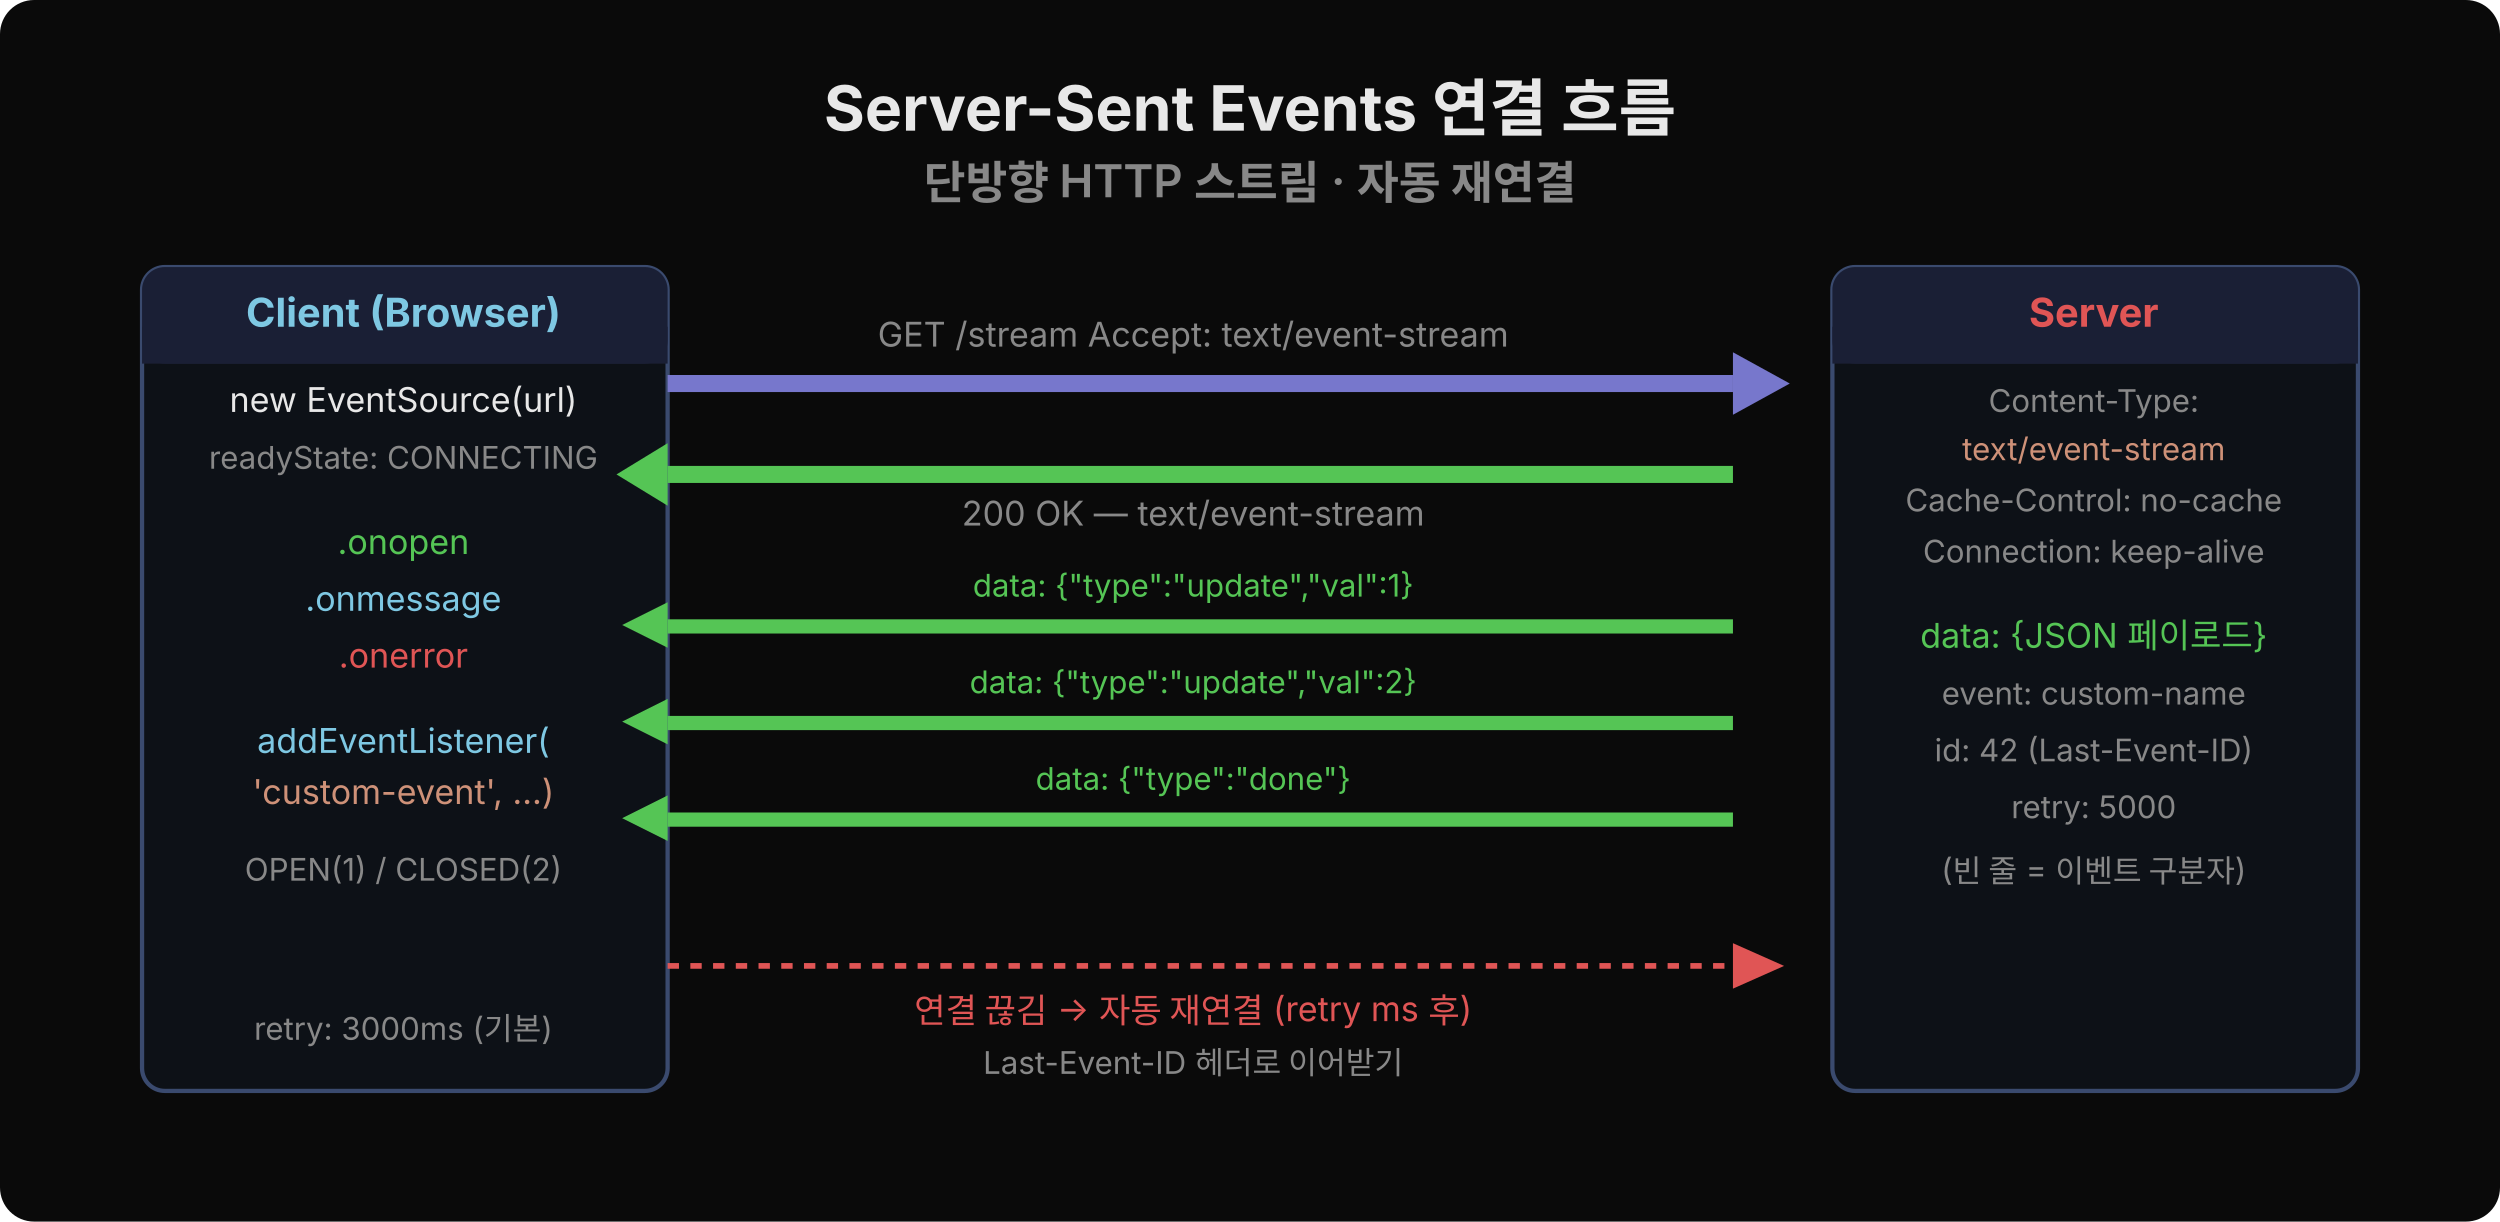
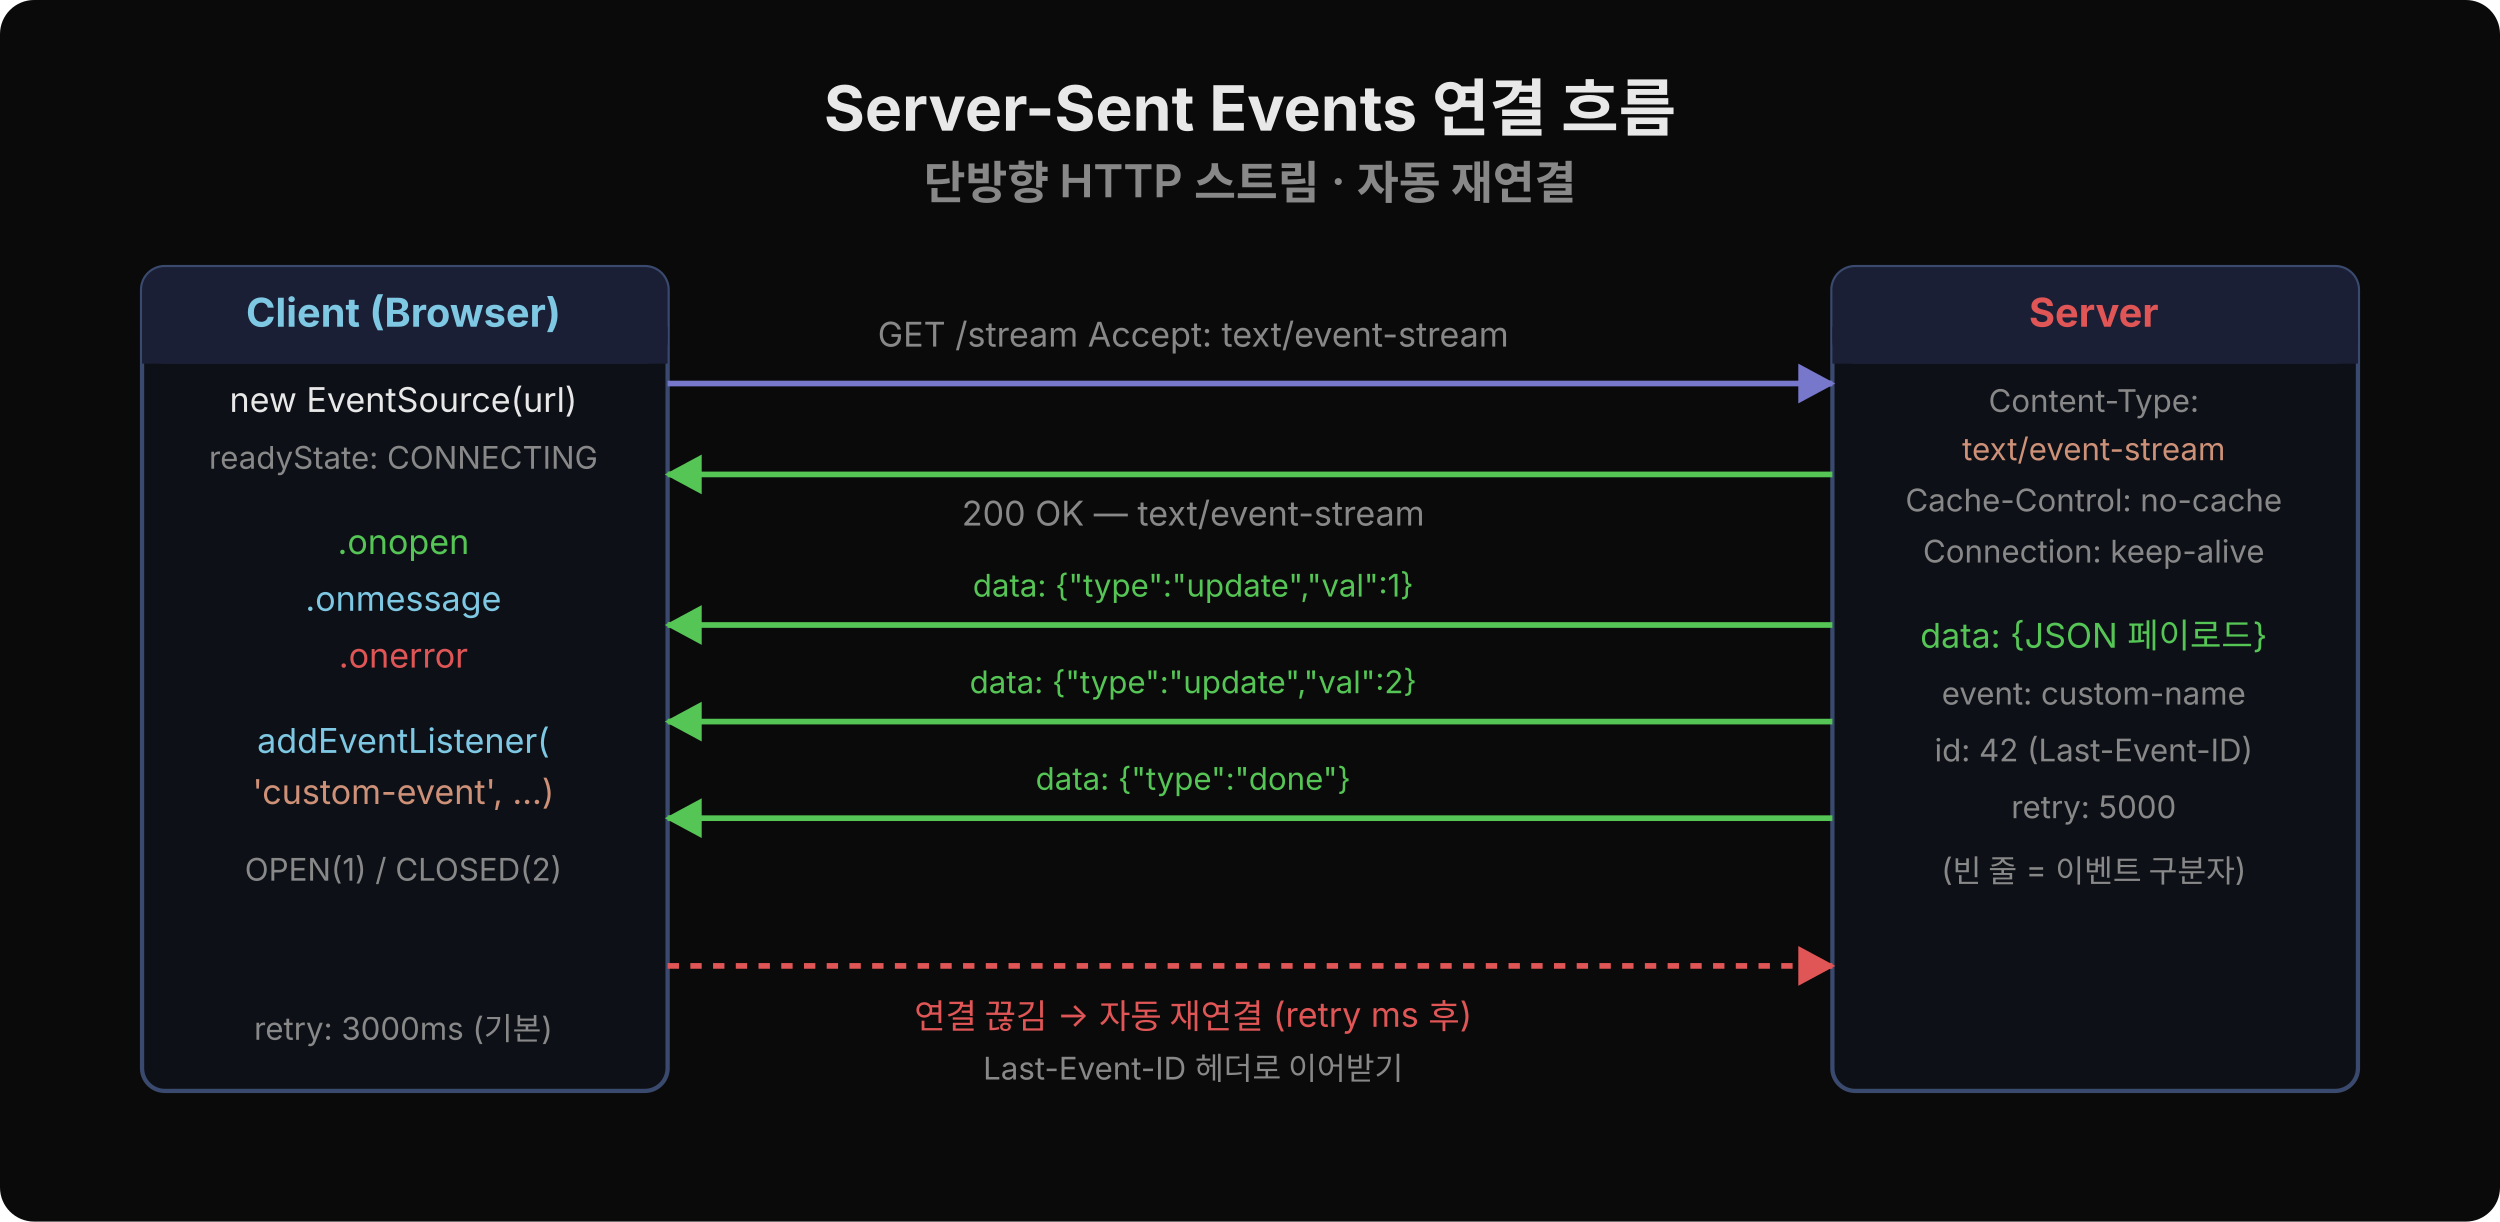
<svg xmlns="http://www.w3.org/2000/svg" width="880" height="430" viewBox="0 0 880 430">
+   <defs>
+     <marker id="arrR" viewBox="0 0 14 14" refX="12" refY="7" markerUnits="userSpaceOnUse" markerWidth="14" markerHeight="14" orient="auto">
+       <path d="M 0 0 L 13 7 L 0 14 z" fill="#7777cc" />
+     </marker>
+     <marker id="arrL" viewBox="0 0 14 14" refX="12" refY="7" markerUnits="userSpaceOnUse" markerWidth="14" markerHeight="14" orient="auto">
+       <path d="M 0 0 L 13 7 L 0 14 z" fill="#55c555" />
+     </marker>
+     <marker id="arrRdash" viewBox="0 0 14 14" refX="12" refY="7" markerUnits="userSpaceOnUse" markerWidth="14" markerHeight="14" orient="auto">
+       <path d="M 0 0 L 13 7 L 0 14 z" fill="#e05555" />
+     </marker>
+   </defs>
  <rect width="880" height="430" rx="12" fill="#0a0a0a" />
  <text x="440" y="46" text-anchor="middle" font-family="'Wanted Sans Variable','Wanted Sans',-apple-system,sans-serif" font-size="22" font-weight="700" fill="#e8e8e8">Server-Sent Events 연결 흐름</text>
  <text x="440" y="70" text-anchor="middle" font-family="'Wanted Sans Variable','Wanted Sans',-apple-system,sans-serif" font-size="16" font-weight="600" fill="#888">단방향 HTTP 스트림 · 자동 재연결</text>
  <rect x="50" y="94" width="185" height="290" rx="8" fill="#0d1117" stroke="#3a4a6e" stroke-width="1.5" />
  <rect x="50" y="94" width="185" height="34" rx="8" fill="#1a1f35" />
  <rect x="50" y="115" width="185" height="13" fill="#1a1f35" />
  <text x="142" y="115" text-anchor="middle" font-family="'Wanted Sans Variable','Wanted Sans',-apple-system,sans-serif" font-size="14" font-weight="700" fill="#7ec8e3">Client (Browser)</text>
  <text x="142" y="145" text-anchor="middle" font-family="'Wanted Sans Variable','Wanted Sans',-apple-system,sans-serif" font-size="12" fill="#e8e8e8">new EventSource(url)</text>
  <text x="142" y="165" text-anchor="middle" font-family="'Wanted Sans Variable','Wanted Sans',-apple-system,sans-serif" font-size="11" fill="#888">readyState: CONNECTING</text>
  <text x="142" y="195" text-anchor="middle" font-family="'Wanted Sans Variable','Wanted Sans',-apple-system,sans-serif" font-size="12" fill="#55c555">.onopen</text>
  <text x="142" y="215" text-anchor="middle" font-family="'Wanted Sans Variable','Wanted Sans',-apple-system,sans-serif" font-size="12" fill="#7ec8e3">.onmessage</text>
  <text x="142" y="235" text-anchor="middle" font-family="'Wanted Sans Variable','Wanted Sans',-apple-system,sans-serif" font-size="12" fill="#e05555">.onerror</text>
  <text x="142" y="265" text-anchor="middle" font-family="'Wanted Sans Variable','Wanted Sans',-apple-system,sans-serif" font-size="12" fill="#7ec8e3">addEventListener(</text>
  <text x="142" y="283" text-anchor="middle" font-family="'Wanted Sans Variable','Wanted Sans',-apple-system,sans-serif" font-size="12" fill="#ce9178">'custom-event', …)</text>
  <text x="142" y="310" text-anchor="middle" font-family="'Wanted Sans Variable','Wanted Sans',-apple-system,sans-serif" font-size="11" fill="#888">OPEN(1) / CLOSED(2)</text>
  <text x="142" y="366" text-anchor="middle" font-family="'Wanted Sans Variable','Wanted Sans',-apple-system,sans-serif" font-size="11" fill="#888">retry: 3000ms (기본)</text>
  <rect x="645" y="94" width="185" height="290" rx="8" fill="#0d1117" stroke="#3a4a6e" stroke-width="1.5" />
  <rect x="645" y="94" width="185" height="34" rx="8" fill="#1a1f35" />
  <rect x="645" y="115" width="185" height="13" fill="#1a1f35" />
  <text x="737" y="115" text-anchor="middle" font-family="'Wanted Sans Variable','Wanted Sans',-apple-system,sans-serif" font-size="14" font-weight="700" fill="#e05555">Server</text>
  <text x="737" y="145" text-anchor="middle" font-family="'Wanted Sans Variable','Wanted Sans',-apple-system,sans-serif" font-size="11" fill="#888">Content-Type:</text>
  <text x="737" y="162" text-anchor="middle" font-family="'Wanted Sans Variable','Wanted Sans',-apple-system,sans-serif" font-size="11" fill="#ce9178">text/event-stream</text>
  <text x="737" y="180" text-anchor="middle" font-family="'Wanted Sans Variable','Wanted Sans',-apple-system,sans-serif" font-size="11" fill="#888">Cache-Control: no-cache</text>
  <text x="737" y="198" text-anchor="middle" font-family="'Wanted Sans Variable','Wanted Sans',-apple-system,sans-serif" font-size="11" fill="#888">Connection: keep-alive</text>
  <text x="737" y="228" text-anchor="middle" font-family="'Wanted Sans Variable','Wanted Sans',-apple-system,sans-serif" font-size="12" fill="#55c555">data: {JSON 페이로드}</text>
  <text x="737" y="248" text-anchor="middle" font-family="'Wanted Sans Variable','Wanted Sans',-apple-system,sans-serif" font-size="11" fill="#888">event: custom-name</text>
  <text x="737" y="268" text-anchor="middle" font-family="'Wanted Sans Variable','Wanted Sans',-apple-system,sans-serif" font-size="11" fill="#888">id: 42 (Last-Event-ID)</text>
  <text x="737" y="288" text-anchor="middle" font-family="'Wanted Sans Variable','Wanted Sans',-apple-system,sans-serif" font-size="11" fill="#888">retry: 5000</text>
  <text x="737" y="310" text-anchor="middle" font-family="'Wanted Sans Variable','Wanted Sans',-apple-system,sans-serif" font-size="11" fill="#888">(빈 줄 = 이벤트 구분자)</text>
-   <rect x="235" y="132" width="375" height="6" fill="#7777cc" />
-   <polygon points="610,124 630,135 610,146" fill="#7777cc" />
  <text x="420" y="122" text-anchor="middle" font-family="'Wanted Sans Variable','Wanted Sans',-apple-system,sans-serif" font-size="12" fill="#888">GET /stream  Accept: text/event-stream</text>
-   <rect x="235" y="164" width="375" height="6" fill="#55c555" />
-   <polygon points="235,156 217,167 235,178" fill="#55c555" />
+   <line x1="235" y1="135" x2="645" y2="135" stroke="#7777cc" stroke-width="2" marker-end="url(#arrR)" />
+   <line x1="645" y1="167" x2="235" y2="167" stroke="#55c555" stroke-width="2" marker-end="url(#arrL)" />
  <text x="420" y="185" text-anchor="middle" font-family="'Wanted Sans Variable','Wanted Sans',-apple-system,sans-serif" font-size="12" fill="#888">200 OK — text/event-stream</text>
-   <rect x="235" y="218" width="375" height="5" fill="#55c555" />
-   <polygon points="235,212 219,220 235,228" fill="#55c555" />
  <text x="420" y="210" text-anchor="middle" font-family="'Wanted Sans Variable','Wanted Sans',-apple-system,sans-serif" font-size="11" fill="#55c555">data: {"type":"update","val":1}</text>
-   <rect x="235" y="252" width="375" height="5" fill="#55c555" />
-   <polygon points="235,246 219,254 235,262" fill="#55c555" />
+   <line x1="645" y1="220" x2="235" y2="220" stroke="#55c555" stroke-width="2" marker-end="url(#arrL)" />
  <text x="420" y="244" text-anchor="middle" font-family="'Wanted Sans Variable','Wanted Sans',-apple-system,sans-serif" font-size="11" fill="#55c555">data: {"type":"update","val":2}</text>
-   <rect x="235" y="286" width="375" height="5" fill="#55c555" />
-   <polygon points="235,280 219,288 235,296" fill="#55c555" />
+   <line x1="645" y1="254" x2="235" y2="254" stroke="#55c555" stroke-width="2" marker-end="url(#arrL)" />
  <text x="420" y="278" text-anchor="middle" font-family="'Wanted Sans Variable','Wanted Sans',-apple-system,sans-serif" font-size="11" fill="#55c555">data: {"type":"done"}</text>
-   <line x1="235" y1="340" x2="610" y2="340" stroke="#e05555" stroke-width="2" stroke-dasharray="4,4" />
-   <polygon points="610,332 628,340 610,348" fill="#e05555" />
-   <text x="420" y="360" text-anchor="middle" font-family="'Wanted Sans Variable','Wanted Sans',-apple-system,sans-serif" font-size="12" fill="#e05555">연결 끊김 → 자동 재연결 (retry ms 후)</text>
-   <text x="420" y="378" text-anchor="middle" font-family="'Wanted Sans Variable','Wanted Sans',-apple-system,sans-serif" font-size="11" fill="#888">Last-Event-ID 헤더로 이어받기</text>
+   <line x1="645" y1="288" x2="235" y2="288" stroke="#55c555" stroke-width="2" marker-end="url(#arrL)" />
+   <line x1="235" y1="340" x2="645" y2="340" stroke="#e05555" stroke-width="2" stroke-dasharray="4,4" marker-end="url(#arrRdash)" />
+   <text x="420" y="362" text-anchor="middle" font-family="'Wanted Sans Variable','Wanted Sans',-apple-system,sans-serif" font-size="12" fill="#e05555">연결 끊김 → 자동 재연결 (retry ms 후)</text>
+   <text x="420" y="380" text-anchor="middle" font-family="'Wanted Sans Variable','Wanted Sans',-apple-system,sans-serif" font-size="11" fill="#888">Last-Event-ID 헤더로 이어받기</text>
</svg>
